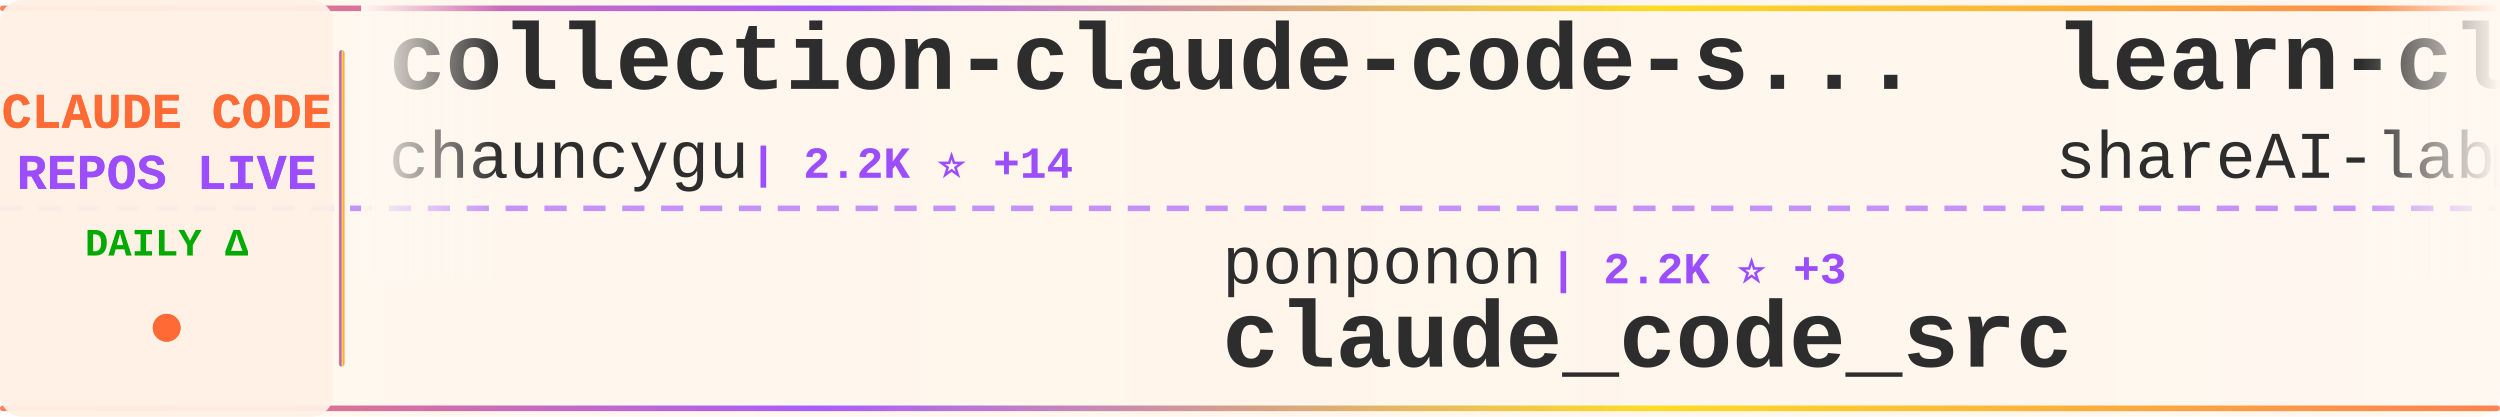
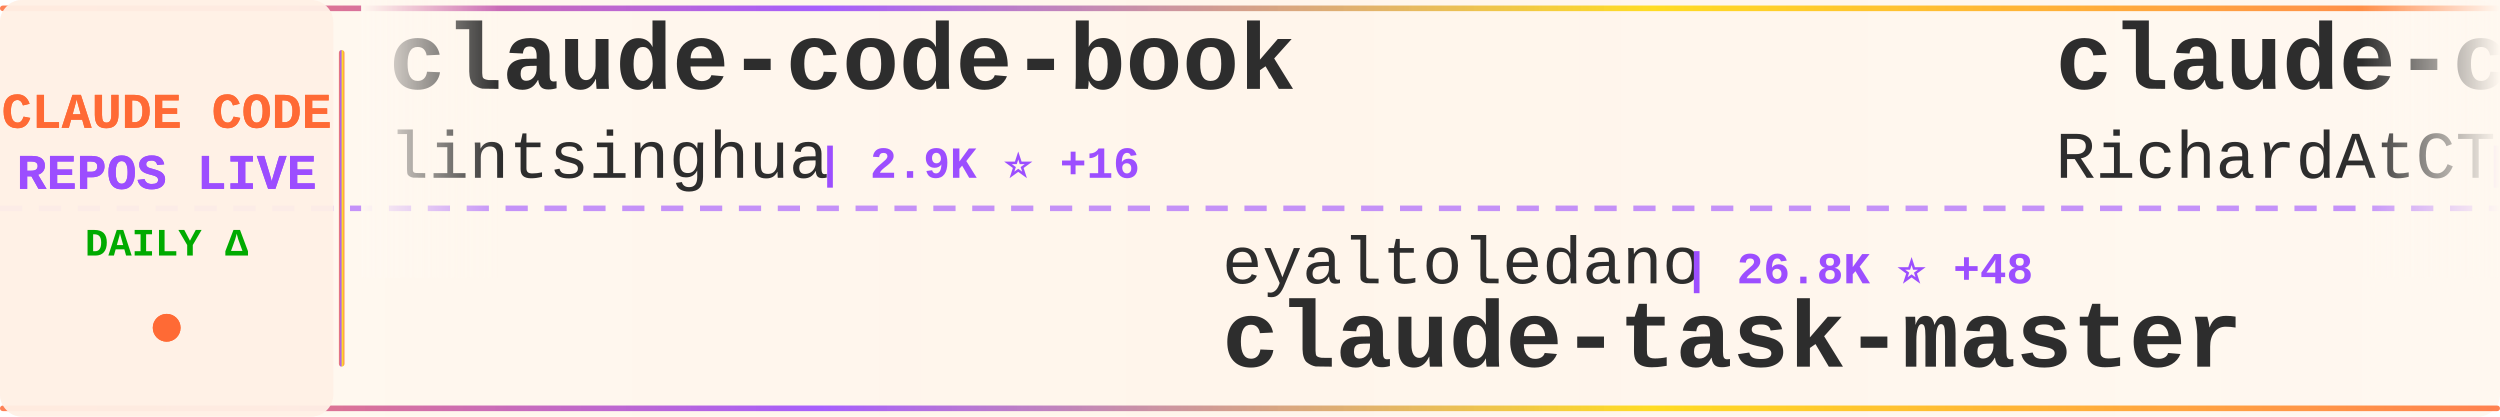
<svg xmlns="http://www.w3.org/2000/svg" width="900" height="150">
  <defs>
    <linearGradient id="tickerBg" x1="0%" y1="0%" x2="100%" y2="0%">
      <stop offset="0%" style="stop-color:#fff8f0;stop-opacity:0.98" />
      <stop offset="50%" style="stop-color:#fff5eb;stop-opacity:1" />
      <stop offset="100%" style="stop-color:#fff8f0;stop-opacity:0.98" />
    </linearGradient>
    <linearGradient id="borderGrad" x1="0%" y1="0%" x2="100%" y2="0%">
      <stop offset="0%" style="stop-color:#FF6B35;stop-opacity:0.85">
        <animate attributeName="stop-opacity" values="0.85;1;0.85" dur="2s" repeatCount="indefinite" />
      </stop>
      <stop offset="33%" style="stop-color:#9C4EFF;stop-opacity:0.9">
        <animate attributeName="stop-opacity" values="0.9;1;0.9" dur="2.2s" repeatCount="indefinite" />
      </stop>
      <stop offset="66%" style="stop-color:#FFD700;stop-opacity:0.85">
        <animate attributeName="stop-opacity" values="0.85;1;0.85" dur="1.8s" repeatCount="indefinite" />
      </stop>
      <stop offset="100%" style="stop-color:#FF6B35;stop-opacity:0.85">
        <animate attributeName="stop-opacity" values="0.85;1;0.85" dur="2s" repeatCount="indefinite" />
      </stop>
    </linearGradient>
    <filter id="textGlow">
      <feGaussianBlur stdDeviation="0.15" result="coloredBlur" />
      <feMerge>
        <feMergeNode in="coloredBlur" />
        <feMergeNode in="SourceGraphic" />
      </feMerge>
    </filter>
    <filter id="metricGlow">
      <feGaussianBlur stdDeviation="0.2" result="coloredBlur" />
      <feMerge>
        <feMergeNode in="coloredBlur" />
        <feMergeNode in="SourceGraphic" />
      </feMerge>
    </filter>
    <linearGradient id="leftFade" x1="0%" y1="0%" x2="100%" y2="0%">
      <stop offset="0%" style="stop-color:#fff8f0;stop-opacity:1" />
      <stop offset="100%" style="stop-color:#fff8f0;stop-opacity:0" />
    </linearGradient>
    <linearGradient id="rightFade" x1="0%" y1="0%" x2="100%" y2="0%">
      <stop offset="0%" style="stop-color:#fff8f0;stop-opacity:0" />
      <stop offset="100%" style="stop-color:#fff8f0;stop-opacity:1" />
    </linearGradient>
  </defs>
  <rect width="900" height="150" fill="url(#tickerBg)" rx="8" />
  <rect x="0" y="2" width="900" height="2" fill="url(#borderGrad)" rx="1" />
  <rect x="0" y="146" width="900" height="2" fill="url(#borderGrad)" rx="1" />
  <line x1="0" y1="75" x2="900" y2="75" stroke="#9C4EFF" stroke-width="2" stroke-dasharray="8 6" opacity="0.6" />
  <rect x="0" y="0" width="120" height="150" fill="#fff0e6" opacity="0.95" rx="8" />
  <text x="60" y="46" font-family="'Courier New', monospace" font-size="18" font-weight="bold" fill="#FF6B35" text-anchor="middle" filter="url(#textGlow)">
    CLAUDE CODE
  </text>
  <text x="60" y="68" font-family="'Courier New', monospace" font-size="18" font-weight="bold" fill="#9C4EFF" text-anchor="middle" filter="url(#textGlow)">
    REPOS LIVE
  </text>
  <text x="60" y="92" font-family="'Courier New', monospace" font-size="14" font-weight="bold" fill="#00aa00" text-anchor="middle">
    DAILY Δ
  </text>
  <circle cx="60" cy="118" r="5" fill="#FF6B35" filter="url(#metricGlow)">
    <animate attributeName="r" values="4;6;4" dur="1.5s" repeatCount="indefinite" />
    <animate attributeName="opacity" values="0.6;1;0.6" dur="1.5s" repeatCount="indefinite" />
  </circle>
  <rect x="122" y="18" width="2" height="114" fill="url(#borderGrad)" rx="1" />
  <clipPath id="tickerClip">
    <rect x="130" y="0" width="770" height="150" />
  </clipPath>
  <g clip-path="url(#tickerClip)">
    <g id="tickerItems">
      <animateTransform attributeName="transform" attributeType="XML" type="translate" from="0 0" to="-3000 0" dur="54s" repeatCount="indefinite" />
      <g transform="translate(0, 0)">
-         <text x="140" y="32" font-family="'Courier New', monospace" font-size="34" font-weight="bold" fill="#2d2d2d">collection-claude-code-s...</text>
-         <text x="140" y="64" font-family="'Courier New', monospace" font-size="24" font-weight="normal" fill="#2d2d2d" opacity="1.0">chauncygu</text>
-         <text x="270" y="64" font-family="'Courier New', monospace" font-size="16" font-weight="bold" fill="#9C4EFF"> | 2.2K ⭐ +14</text>
+         <text x="140" y="32" font-family="'Courier New', monospace" font-size="34" font-weight="bold" fill="#2d2d2d">claude-code-book</text>
+         <text x="140" y="64" font-family="'Courier New', monospace" font-size="24" font-weight="normal" fill="#2d2d2d" opacity="1.0">lintsinghua</text>
+         <text x="294" y="64" font-family="'Courier New', monospace" font-size="16" font-weight="bold" fill="#9C4EFF"> | 2.9K ⭐ +16</text>
      </g>
      <g transform="translate(300, 0)">
-         <text x="140" y="102" font-family="'Courier New', monospace" font-size="24" font-weight="normal" fill="#2d2d2d" opacity="1.0">ponponon</text>
-         <text x="258" y="102" font-family="'Courier New', monospace" font-size="16" font-weight="bold" fill="#9C4EFF"> | 2.2K ⭐ +3</text>
-         <text x="140" y="132" font-family="'Courier New', monospace" font-size="34" font-weight="bold" fill="#2d2d2d">claude_code_src</text>
+         <text x="140" y="102" font-family="'Courier New', monospace" font-size="24" font-weight="normal" fill="#2d2d2d" opacity="1.0">eyaltoledano</text>
+         <text x="306" y="102" font-family="'Courier New', monospace" font-size="16" font-weight="bold" fill="#9C4EFF"> | 26.8K ⭐ +48</text>
+         <text x="140" y="132" font-family="'Courier New', monospace" font-size="34" font-weight="bold" fill="#2d2d2d">claude-task-master</text>
      </g>
      <g transform="translate(600, 0)">
-         <text x="140" y="32" font-family="'Courier New', monospace" font-size="34" font-weight="bold" fill="#2d2d2d">learn-claude-code</text>
-         <text x="140" y="64" font-family="'Courier New', monospace" font-size="24" font-weight="normal" fill="#2d2d2d" opacity="1.0">shareAI-lab</text>
-         <text x="294" y="64" font-family="'Courier New', monospace" font-size="16" font-weight="bold" fill="#9C4EFF"> | 56.1K ⭐ +281</text>
+         <text x="140" y="32" font-family="'Courier New', monospace" font-size="34" font-weight="bold" fill="#2d2d2d">claude-code-telegram</text>
+         <text x="140" y="64" font-family="'Courier New', monospace" font-size="24" font-weight="normal" fill="#2d2d2d" opacity="1.0">RichardAtCT</text>
+         <text x="294" y="64" font-family="'Courier New', monospace" font-size="16" font-weight="bold" fill="#9C4EFF"> | 2.5K ⭐ +2</text>
      </g>
      <g transform="translate(900, 0)">
-         <text x="140" y="102" font-family="'Courier New', monospace" font-size="24" font-weight="normal" fill="#2d2d2d" opacity="1.0">RichardAtCT</text>
-         <text x="294" y="102" font-family="'Courier New', monospace" font-size="16" font-weight="bold" fill="#9C4EFF"> | 2.5K ⭐ +5</text>
-         <text x="140" y="132" font-family="'Courier New', monospace" font-size="34" font-weight="bold" fill="#2d2d2d">claude-code-telegram</text>
+         <text x="140" y="102" font-family="'Courier New', monospace" font-size="24" font-weight="normal" fill="#2d2d2d" opacity="1.0">ykdojo</text>
+         <text x="234" y="102" font-family="'Courier New', monospace" font-size="16" font-weight="bold" fill="#9C4EFF"> | 7.9K ⭐ +17</text>
+         <text x="140" y="132" font-family="'Courier New', monospace" font-size="34" font-weight="bold" fill="#2d2d2d">claude-code-tips</text>
      </g>
      <g transform="translate(1200, 0)">
-         <text x="140" y="32" font-family="'Courier New', monospace" font-size="34" font-weight="bold" fill="#2d2d2d">happy</text>
-         <text x="140" y="64" font-family="'Courier New', monospace" font-size="24" font-weight="normal" fill="#2d2d2d" opacity="1.0">slopus</text>
-         <text x="234" y="64" font-family="'Courier New', monospace" font-size="16" font-weight="bold" fill="#9C4EFF"> | 19.1K ⭐ +61</text>
+         <text x="140" y="32" font-family="'Courier New', monospace" font-size="34" font-weight="bold" fill="#2d2d2d">agents</text>
+         <text x="140" y="64" font-family="'Courier New', monospace" font-size="24" font-weight="normal" fill="#2d2d2d" opacity="1.0">wshobson</text>
+         <text x="258" y="64" font-family="'Courier New', monospace" font-size="16" font-weight="bold" fill="#9C4EFF"> | 34.2K ⭐ +77</text>
      </g>
      <g transform="translate(1500, 0)">
-         <text x="140" y="102" font-family="'Courier New', monospace" font-size="24" font-weight="normal" fill="#2d2d2d" opacity="1.0">guanshan</text>
-         <text x="258" y="102" font-family="'Courier New', monospace" font-size="16" font-weight="bold" fill="#9C4EFF"> | 56 ⭐</text>
-         <text x="140" y="132" font-family="'Courier New', monospace" font-size="34" font-weight="bold" fill="#2d2d2d">ClaudeCode</text>
+         <text x="140" y="102" font-family="'Courier New', monospace" font-size="24" font-weight="normal" fill="#2d2d2d" opacity="1.0">sickn33</text>
+         <text x="246" y="102" font-family="'Courier New', monospace" font-size="16" font-weight="bold" fill="#9C4EFF"> | 34.9K ⭐ +158</text>
+         <text x="140" y="132" font-family="'Courier New', monospace" font-size="34" font-weight="bold" fill="#2d2d2d">antigravity-awesome-skil...</text>
      </g>
      <g transform="translate(1800, 0)">
-         <text x="140" y="32" font-family="'Courier New', monospace" font-size="34" font-weight="bold" fill="#2d2d2d">claude-code-tudou</text>
-         <text x="140" y="64" font-family="'Courier New', monospace" font-size="24" font-weight="normal" fill="#2d2d2d" opacity="1.0">AICoderTudou</text>
-         <text x="306" y="64" font-family="'Courier New', monospace" font-size="16" font-weight="bold" fill="#9C4EFF"> | 494 ⭐ +1</text>
+         <text x="140" y="32" font-family="'Courier New', monospace" font-size="34" font-weight="bold" fill="#2d2d2d">claude-code-ultimate-gui...</text>
+         <text x="140" y="64" font-family="'Courier New', monospace" font-size="24" font-weight="normal" fill="#2d2d2d" opacity="1.0">FlorianBruniaux</text>
+         <text x="342" y="64" font-family="'Courier New', monospace" font-size="16" font-weight="bold" fill="#9C4EFF"> | 3.9K ⭐ +29</text>
      </g>
      <g transform="translate(2100, 0)">
-         <text x="140" y="102" font-family="'Courier New', monospace" font-size="24" font-weight="normal" fill="#2d2d2d" opacity="1.0">anthropics</text>
-         <text x="282" y="102" font-family="'Courier New', monospace" font-size="16" font-weight="bold" fill="#9C4EFF"> | 117.5K ⭐ +374</text>
+         <text x="140" y="102" font-family="'Courier New', monospace" font-size="24" font-weight="normal" fill="#2d2d2d" opacity="1.0">RishabhK103</text>
+         <text x="294" y="102" font-family="'Courier New', monospace" font-size="16" font-weight="bold" fill="#9C4EFF"> | 68 ⭐ +1</text>
        <text x="140" y="132" font-family="'Courier New', monospace" font-size="34" font-weight="bold" fill="#2d2d2d">claude-code</text>
      </g>
      <g transform="translate(2400, 0)">
-         <text x="140" y="32" font-family="'Courier New', monospace" font-size="34" font-weight="bold" fill="#2d2d2d">claude-code-security-rev...</text>
-         <text x="140" y="64" font-family="'Courier New', monospace" font-size="24" font-weight="normal" fill="#2d2d2d" opacity="1.0">anthropics</text>
-         <text x="282" y="64" font-family="'Courier New', monospace" font-size="16" font-weight="bold" fill="#9C4EFF"> | 4.4K ⭐ +9</text>
+         <text x="140" y="32" font-family="'Courier New', monospace" font-size="34" font-weight="bold" fill="#2d2d2d">claude-code-cli</text>
+         <text x="140" y="64" font-family="'Courier New', monospace" font-size="24" font-weight="normal" fill="#2d2d2d" opacity="1.0">huangserva</text>
+         <text x="282" y="64" font-family="'Courier New', monospace" font-size="16" font-weight="bold" fill="#9C4EFF"> | 562 ⭐ +2</text>
      </g>
      <g transform="translate(2700, 0)">
-         <text x="140" y="102" font-family="'Courier New', monospace" font-size="24" font-weight="normal" fill="#2d2d2d" opacity="1.0">anthropics</text>
-         <text x="282" y="102" font-family="'Courier New', monospace" font-size="16" font-weight="bold" fill="#9C4EFF"> | 7.3K ⭐ +27</text>
-         <text x="140" y="132" font-family="'Courier New', monospace" font-size="34" font-weight="bold" fill="#2d2d2d">claude-code-action</text>
+         <text x="140" y="102" font-family="'Courier New', monospace" font-size="24" font-weight="normal" fill="#2d2d2d" opacity="1.0">777genius</text>
+         <text x="270" y="102" font-family="'Courier New', monospace" font-size="16" font-weight="bold" fill="#9C4EFF"> | 899 ⭐</text>
+         <text x="140" y="132" font-family="'Courier New', monospace" font-size="34" font-weight="bold" fill="#2d2d2d">claude-code-source-code</text>
      </g>
      <g transform="translate(3000, 0)">
-         <text x="140" y="32" font-family="'Courier New', monospace" font-size="34" font-weight="bold" fill="#2d2d2d">collection-claude-code-s...</text>
-         <text x="140" y="64" font-family="'Courier New', monospace" font-size="24" font-weight="normal" fill="#2d2d2d" opacity="1.0">chauncygu</text>
-         <text x="270" y="64" font-family="'Courier New', monospace" font-size="16" font-weight="bold" fill="#9C4EFF"> | 2.2K ⭐ +14</text>
+         <text x="140" y="32" font-family="'Courier New', monospace" font-size="34" font-weight="bold" fill="#2d2d2d">claude-code-book</text>
+         <text x="140" y="64" font-family="'Courier New', monospace" font-size="24" font-weight="normal" fill="#2d2d2d" opacity="1.0">lintsinghua</text>
+         <text x="294" y="64" font-family="'Courier New', monospace" font-size="16" font-weight="bold" fill="#9C4EFF"> | 2.9K ⭐ +16</text>
      </g>
      <g transform="translate(3300, 0)">
-         <text x="140" y="102" font-family="'Courier New', monospace" font-size="24" font-weight="normal" fill="#2d2d2d" opacity="1.0">ponponon</text>
-         <text x="258" y="102" font-family="'Courier New', monospace" font-size="16" font-weight="bold" fill="#9C4EFF"> | 2.2K ⭐ +3</text>
-         <text x="140" y="132" font-family="'Courier New', monospace" font-size="34" font-weight="bold" fill="#2d2d2d">claude_code_src</text>
+         <text x="140" y="102" font-family="'Courier New', monospace" font-size="24" font-weight="normal" fill="#2d2d2d" opacity="1.0">eyaltoledano</text>
+         <text x="306" y="102" font-family="'Courier New', monospace" font-size="16" font-weight="bold" fill="#9C4EFF"> | 26.8K ⭐ +48</text>
+         <text x="140" y="132" font-family="'Courier New', monospace" font-size="34" font-weight="bold" fill="#2d2d2d">claude-task-master</text>
      </g>
      <g transform="translate(3600, 0)">
-         <text x="140" y="32" font-family="'Courier New', monospace" font-size="34" font-weight="bold" fill="#2d2d2d">learn-claude-code</text>
-         <text x="140" y="64" font-family="'Courier New', monospace" font-size="24" font-weight="normal" fill="#2d2d2d" opacity="1.0">shareAI-lab</text>
-         <text x="294" y="64" font-family="'Courier New', monospace" font-size="16" font-weight="bold" fill="#9C4EFF"> | 56.1K ⭐ +281</text>
+         <text x="140" y="32" font-family="'Courier New', monospace" font-size="34" font-weight="bold" fill="#2d2d2d">claude-code-telegram</text>
+         <text x="140" y="64" font-family="'Courier New', monospace" font-size="24" font-weight="normal" fill="#2d2d2d" opacity="1.0">RichardAtCT</text>
+         <text x="294" y="64" font-family="'Courier New', monospace" font-size="16" font-weight="bold" fill="#9C4EFF"> | 2.5K ⭐ +2</text>
      </g>
      <g transform="translate(3900, 0)">
-         <text x="140" y="102" font-family="'Courier New', monospace" font-size="24" font-weight="normal" fill="#2d2d2d" opacity="1.0">RichardAtCT</text>
-         <text x="294" y="102" font-family="'Courier New', monospace" font-size="16" font-weight="bold" fill="#9C4EFF"> | 2.5K ⭐ +5</text>
-         <text x="140" y="132" font-family="'Courier New', monospace" font-size="34" font-weight="bold" fill="#2d2d2d">claude-code-telegram</text>
+         <text x="140" y="102" font-family="'Courier New', monospace" font-size="24" font-weight="normal" fill="#2d2d2d" opacity="1.0">ykdojo</text>
+         <text x="234" y="102" font-family="'Courier New', monospace" font-size="16" font-weight="bold" fill="#9C4EFF"> | 7.9K ⭐ +17</text>
+         <text x="140" y="132" font-family="'Courier New', monospace" font-size="34" font-weight="bold" fill="#2d2d2d">claude-code-tips</text>
      </g>
    </g>
  </g>
  <rect x="130" y="0" width="50" height="100" fill="url(#leftFade)" />
  <rect x="850" y="0" width="50" height="100" fill="url(#rightFade)" />
</svg>
